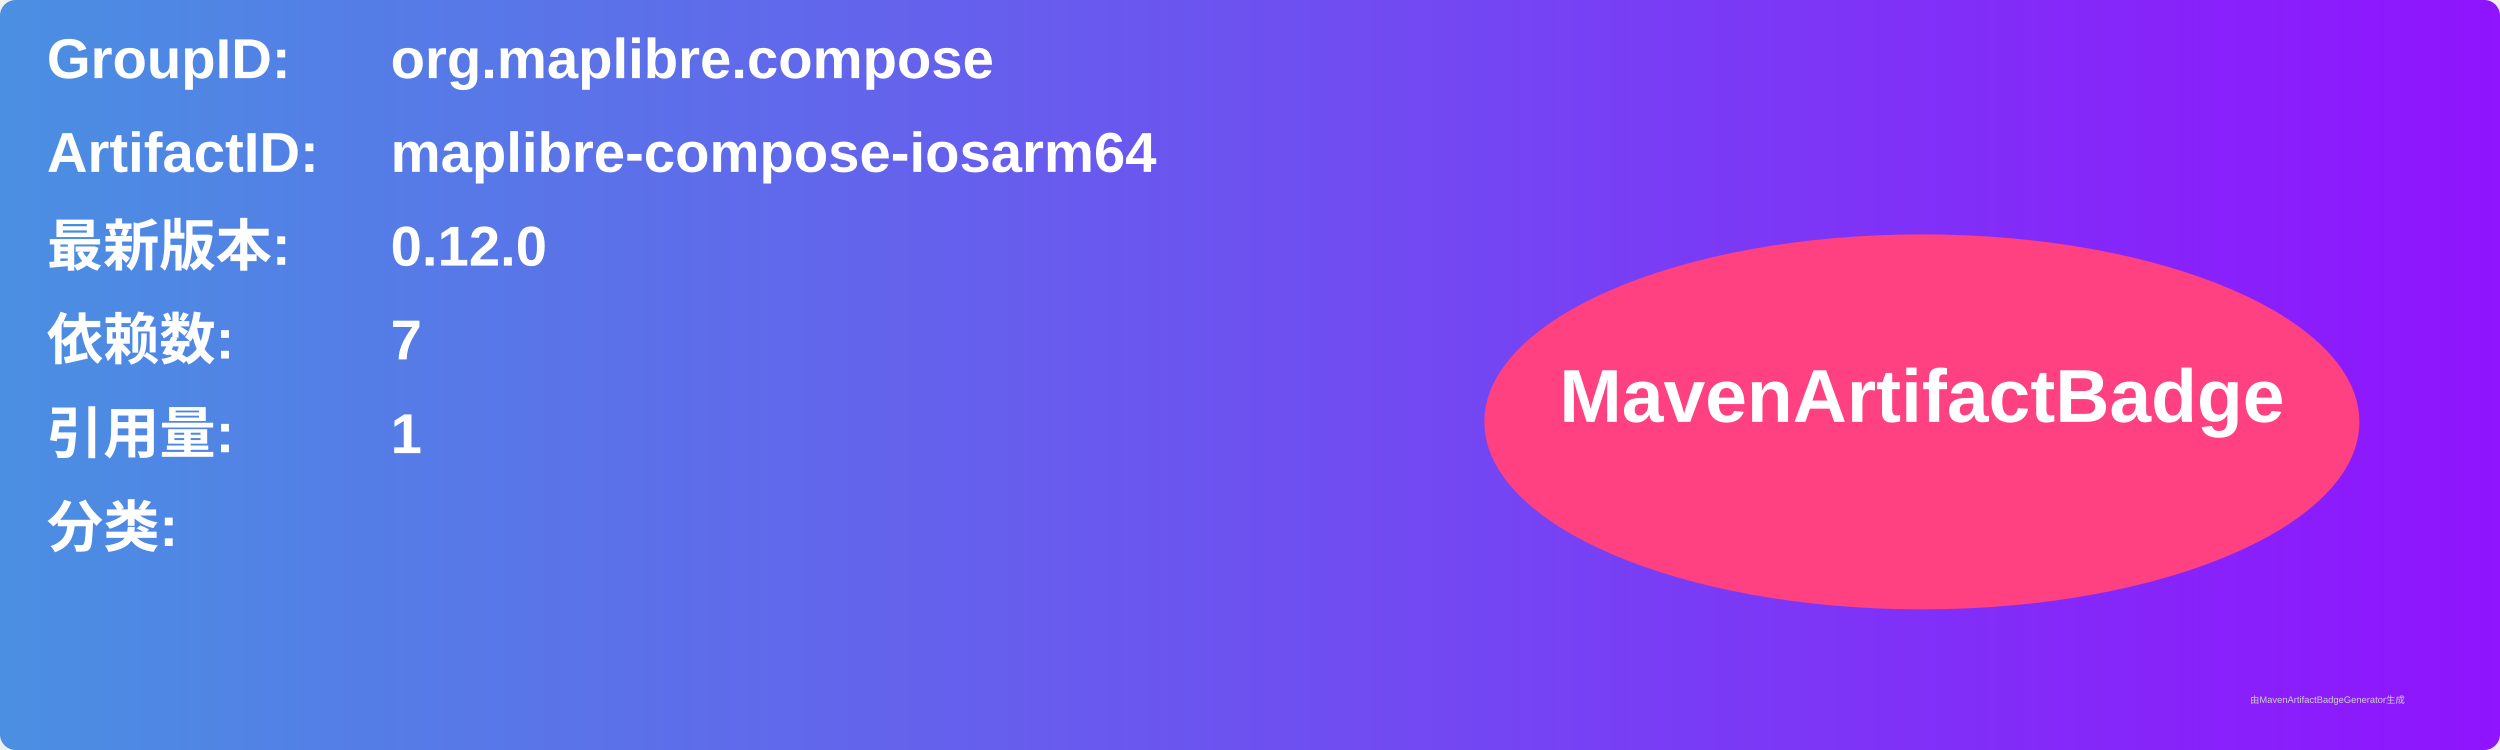
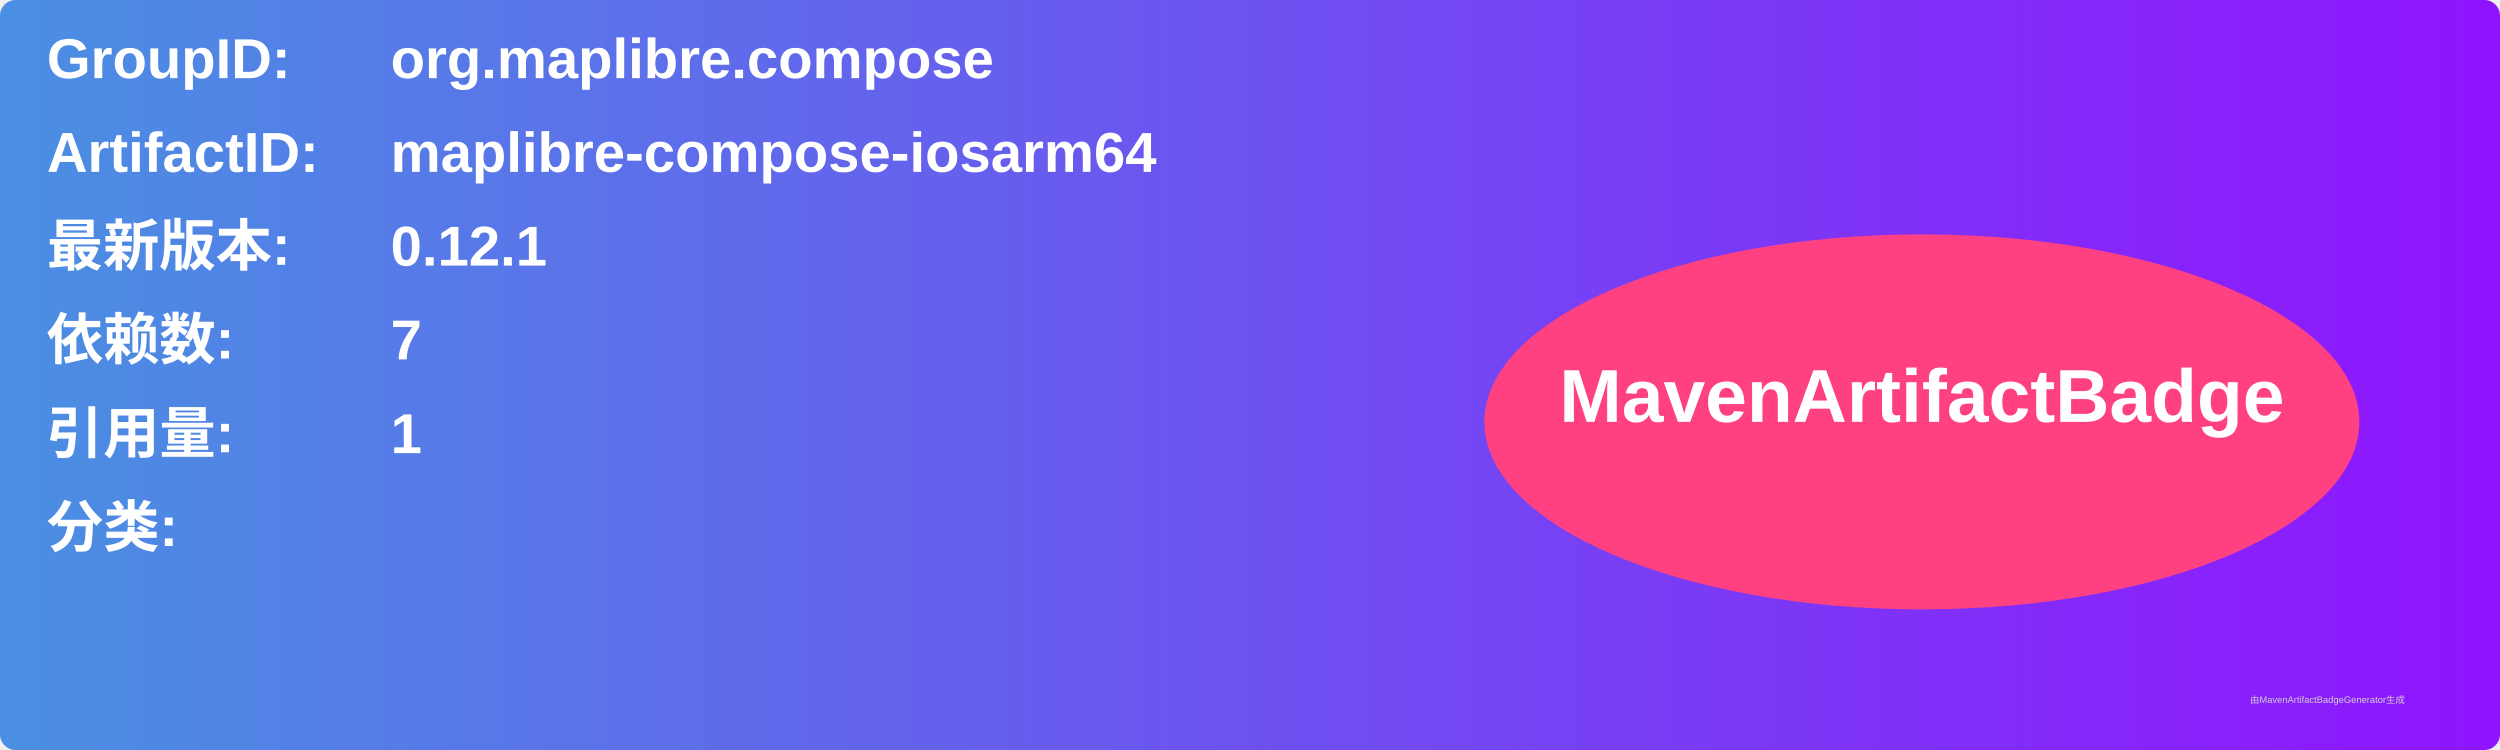
<svg xmlns="http://www.w3.org/2000/svg" width="800" height="240" viewBox="0 0 800 240">
  <linearGradient id="grad" x1="0%" y1="0%" x2="100%" y2="0%">
    <stop offset="0%" stop-color="#4a90e2" />
    <stop offset="100%" stop-color="#9013fe" />
  </linearGradient>
  <rect width="100%" height="100%" rx="5" ry="5" fill="url(#grad)" />
  <g transform="translate(15, 15)">
    <text x="0" y="10" font-family="Arial" font-size="18" fill="white" font-weight="bold" width="260">GroupID:</text>
    <text x="110" y="10" font-family="Arial" font-size="18" fill="white" font-weight="bold" width="460">org.maplibre.compose</text>
    <text x="0" y="40" font-family="Arial" font-size="18" fill="white" font-weight="bold" width="260">ArtifactID:</text>
    <text x="110" y="40" font-family="Arial" font-size="18" fill="white" font-weight="bold" width="460">maplibre-compose-iosarm64</text>
    <text x="0" y="70" font-family="Arial" font-size="18" fill="white" font-weight="bold">最新版本:</text>
    <text x="110" y="70" font-family="Arial" font-size="18" fill="white" font-weight="bold">
-       <tspan font-weight="bold">0.12.0</tspan>
+       <tspan font-weight="bold">0.12.1</tspan>
    </text>
    <text x="0" y="100" font-family="Arial" font-size="18" fill="white" font-weight="bold">依赖数: </text>
    <text x="110" y="100" font-family="Arial" font-size="18" fill="white">
      <tspan font-weight="bold">7</tspan>
    </text>
    <text x="0" y="130" font-family="Arial" font-size="18" fill="white" font-weight="bold">引用量: </text>
    <text x="110" y="130" font-family="Arial" font-size="18" fill="white">
      <tspan font-weight="bold">1</tspan>
    </text>
    <text x="0" y="160" font-family="Arial" font-size="18" fill="white" font-weight="bold">分类:</text>
    <text x="10" y="190" font-family="Arial" font-size="10" fill="white">
      <tspan font-weight="bold" />
    </text>
    <ellipse cx="600" cy="120" rx="140" ry="60" fill="#ff4081" />
    <text x="600" y="120" text-anchor="middle" font-family="Arial" font-size="24" fill="white" font-weight="bold">MavenArtifactBadge</text>
  </g>
  <text x="720" y="225" font-family="Arial" font-size="3" fill="#d0d0d0">由MavenArtifactBadgeGenerator生成</text>
</svg>
